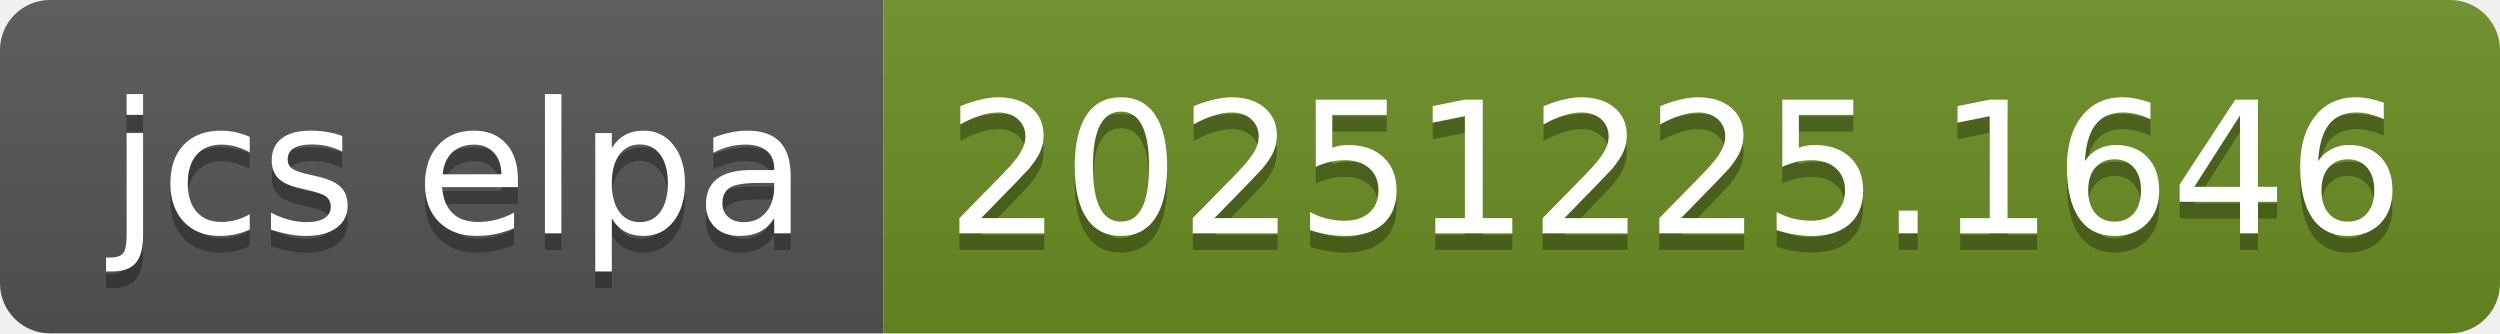
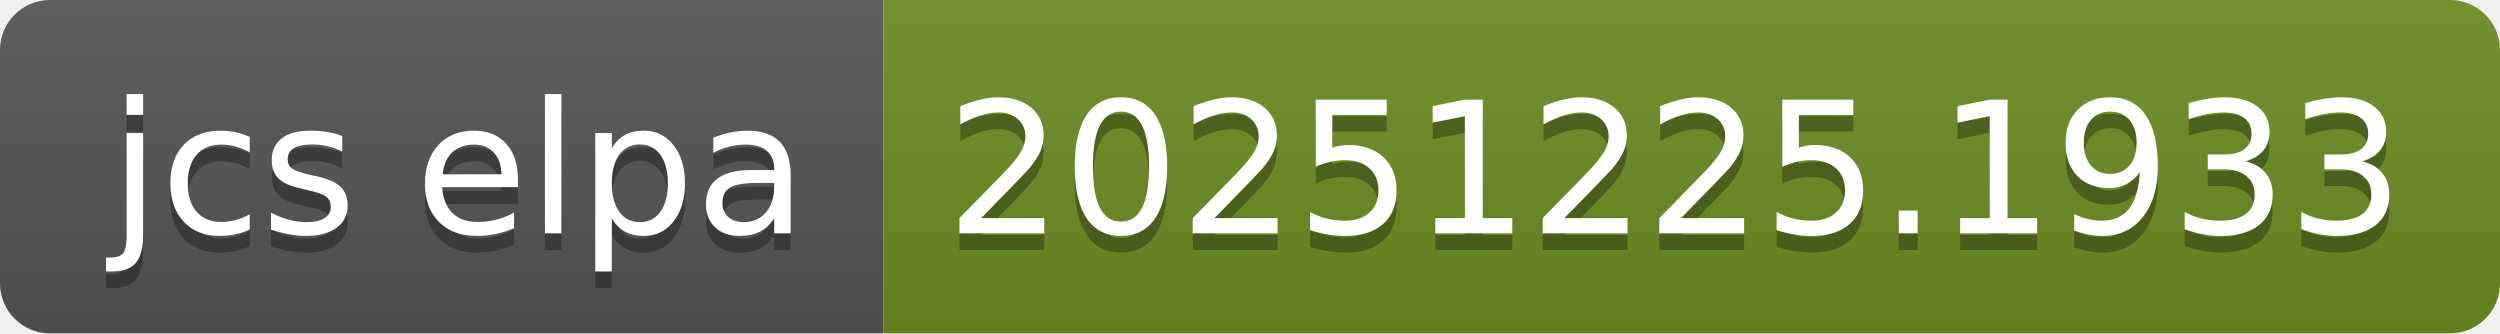
- <svg xmlns="http://www.w3.org/2000/svg" width="150" height="20" role="img" aria-label="jcs elpa: 20251225.1646">
+ <svg xmlns="http://www.w3.org/2000/svg" width="150" height="20" role="img" aria-label="jcs elpa: 20251225.1933">
  <linearGradient id="s" x2="0" y2="100%">
    <stop offset="0" stop-color="#bbb" stop-opacity=".1" />
    <stop offset="1" stop-opacity=".1" />
  </linearGradient>
  <clipPath id="r">
    <rect width="150" height="20" rx="3" fill="#fff" />
  </clipPath>
  <g clip-path="url(#r)">
    <rect width="53" height="20" fill="#555" />
    <rect x="53" width="97" height="20" fill="#6b8e23" />
    <rect width="150" height="20" fill="url(#s)" />
  </g>
  <g fill="#fff" text-anchor="middle" font-family="Verdana,Geneva,DejaVu Sans,sans-serif" text-rendering="geometricPrecision" font-size="110">
    <text aria-hidden="true" x="275" y="150" fill="#010101" fill-opacity=".3" transform="scale(.1)" textLength="430">jcs elpa</text>
    <text x="275" y="140" transform="scale(.1)" fill="#fff" textLength="430">jcs elpa</text>
-     <text aria-hidden="true" x="1005" y="150" fill="#010101" fill-opacity=".3" transform="scale(.1)" textLength="870">20251225.1646</text>
-     <text x="1005" y="140" transform="scale(.1)" fill="#fff" textLength="870">20251225.1646</text>
+     <text aria-hidden="true" x="1005" y="150" fill="#010101" fill-opacity=".3" transform="scale(.1)" textLength="870">20251225.1933</text>
+     <text x="1005" y="140" transform="scale(.1)" fill="#fff" textLength="870">20251225.1933</text>
  </g>
</svg>
